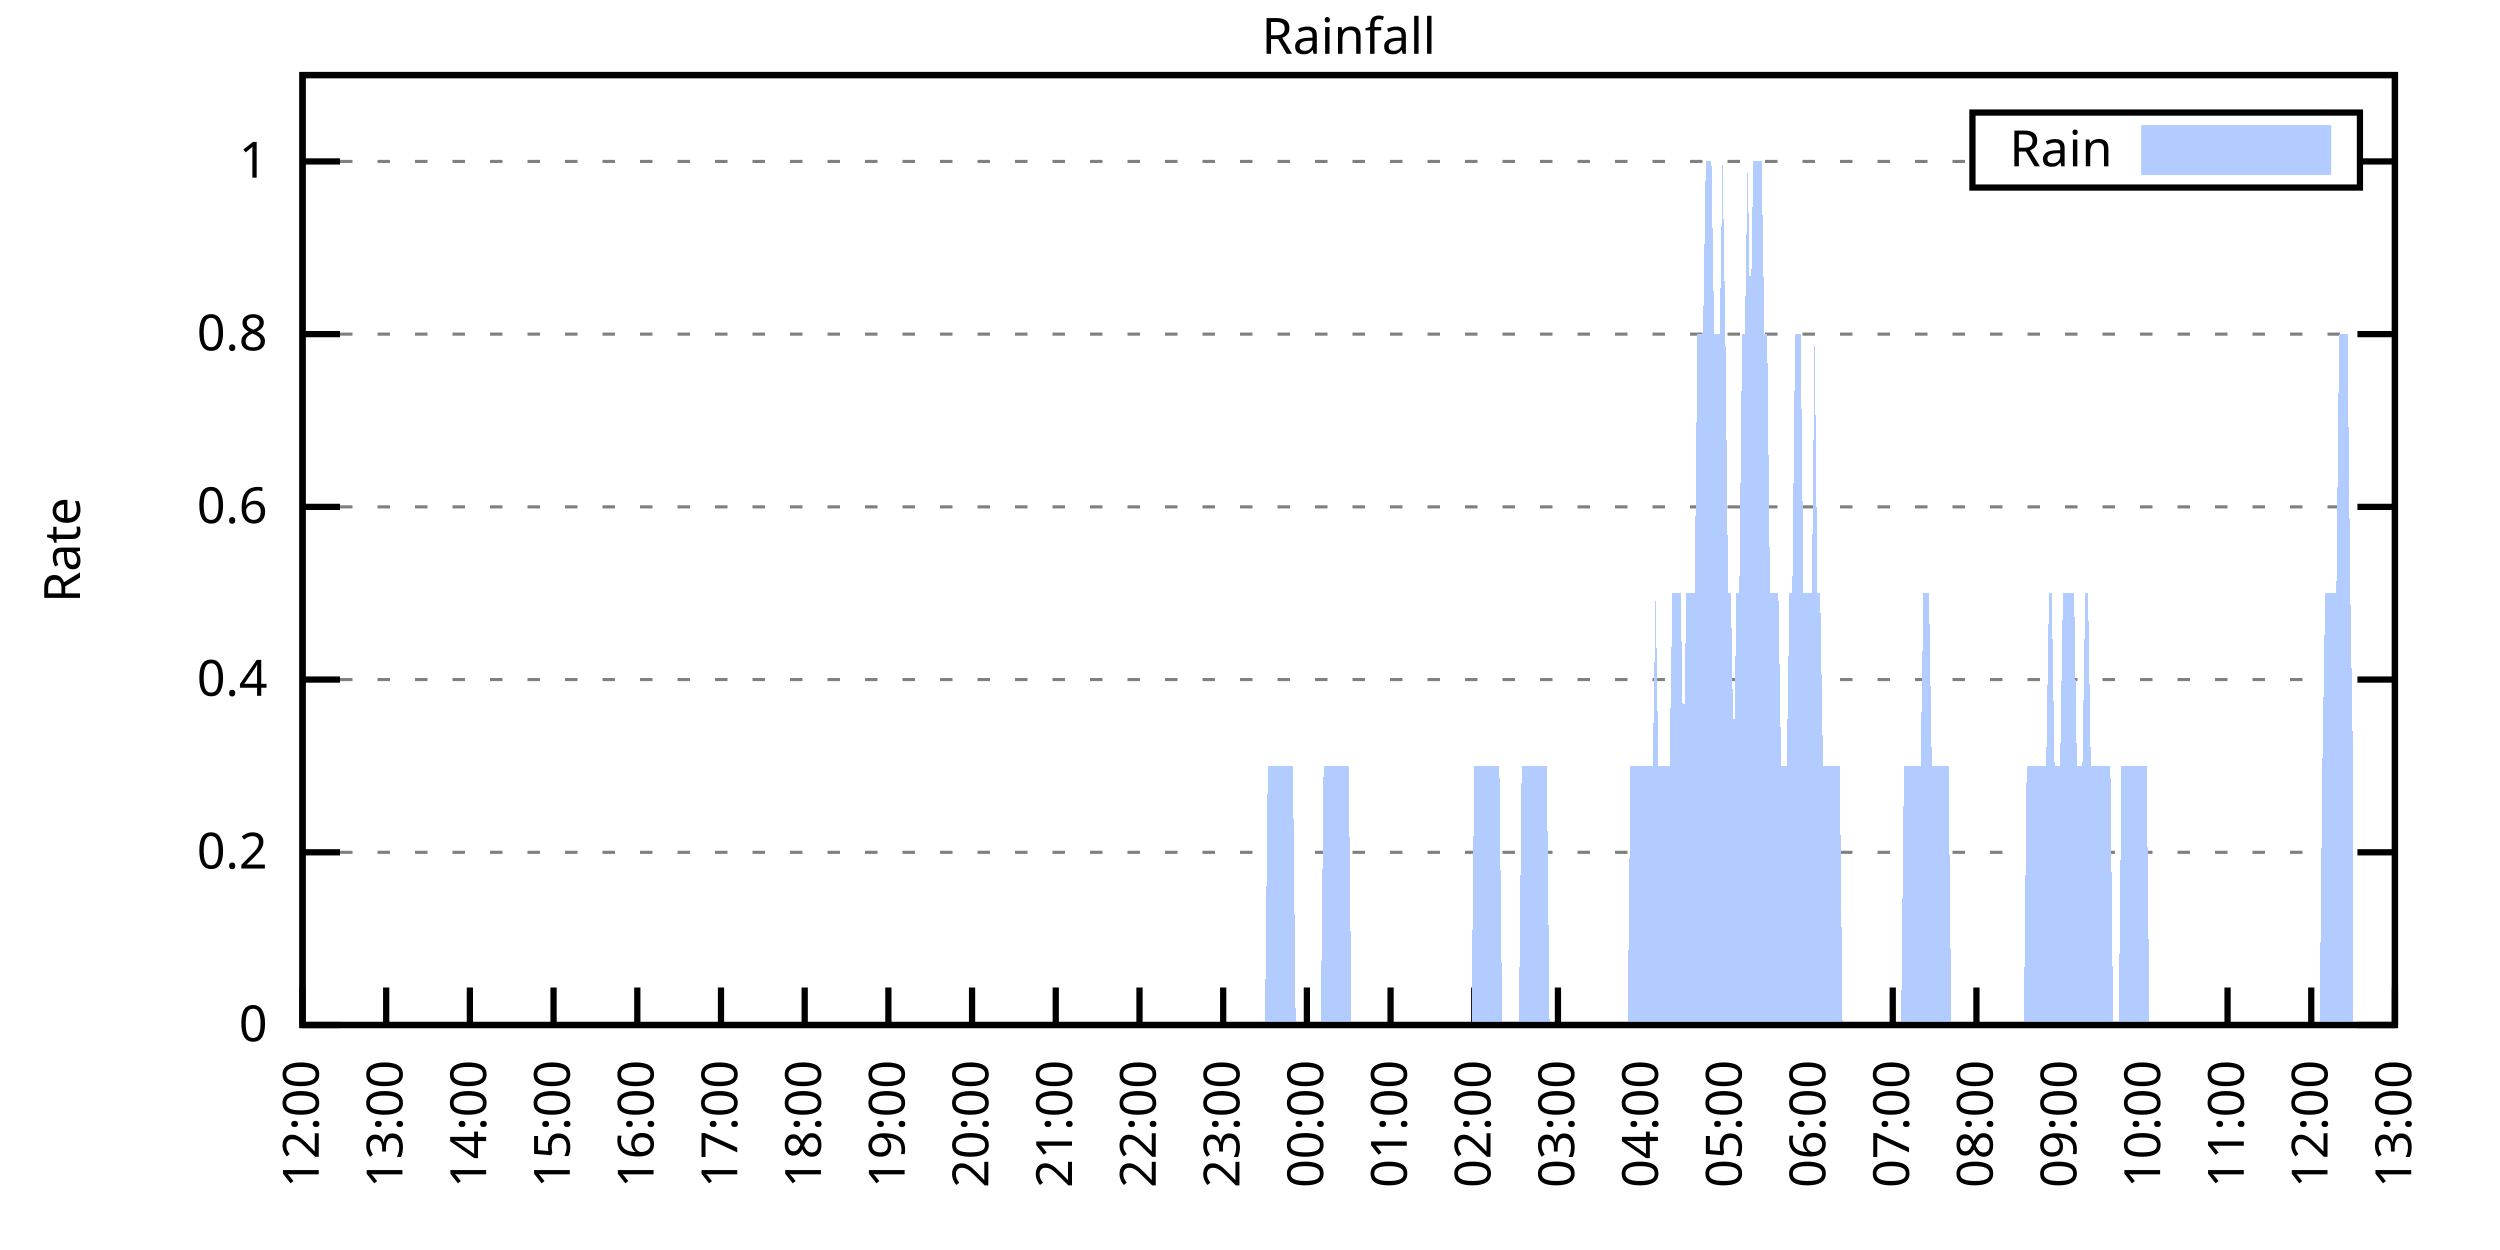
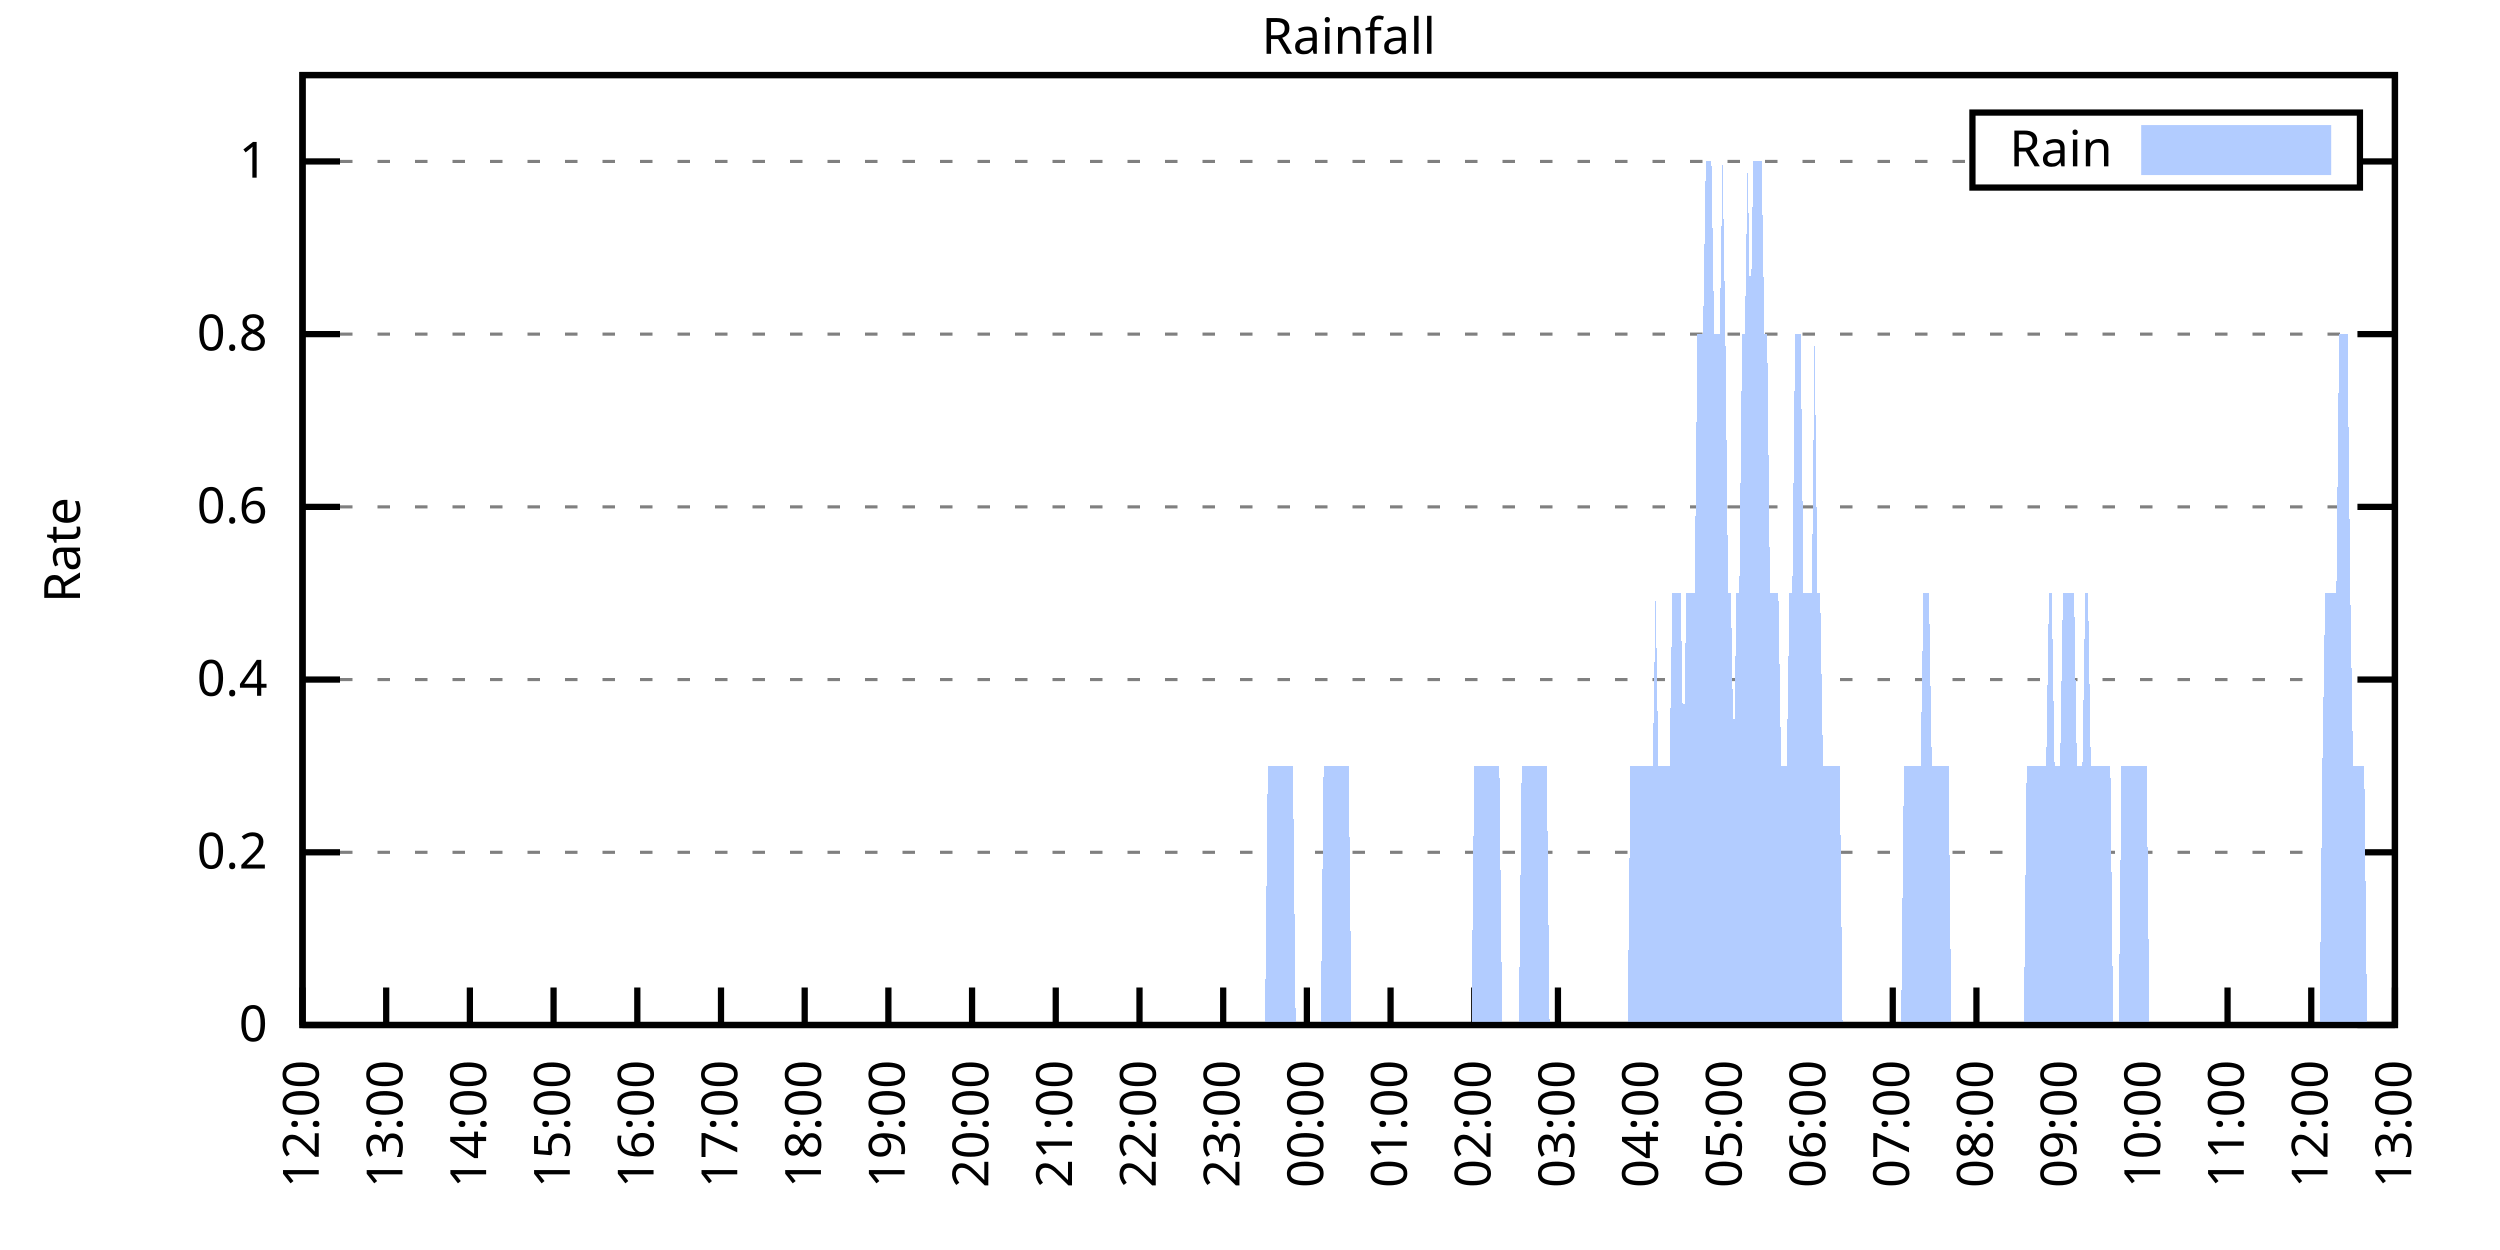
<svg xmlns="http://www.w3.org/2000/svg" xmlns:xlink="http://www.w3.org/1999/xlink" width="400" height="200" viewBox="0 0 400 200">
  <g id="gnuplot_canvas">
    <rect x="0" y="0" width="400" height="200" fill="none" />
    <defs>
      <circle id="gpDot" r="0.5" stroke-width="0.5" stroke="currentColor" />
      <path id="gpPt0" stroke-width="0.333" stroke="currentColor" d="M-1,0 h2 M0,-1 v2" />
      <path id="gpPt1" stroke-width="0.333" stroke="currentColor" d="M-1,-1 L1,1 M1,-1 L-1,1" />
      <path id="gpPt2" stroke-width="0.333" stroke="currentColor" d="M-1,0 L1,0 M0,-1 L0,1 M-1,-1 L1,1 M-1,1 L1,-1" />
      <rect id="gpPt3" stroke-width="0.333" stroke="currentColor" x="-1" y="-1" width="2" height="2" />
      <rect id="gpPt4" stroke-width="0.333" stroke="currentColor" fill="currentColor" x="-1" y="-1" width="2" height="2" />
      <circle id="gpPt5" stroke-width="0.333" stroke="currentColor" cx="0" cy="0" r="1" />
      <use xlink:href="#gpPt5" id="gpPt6" fill="currentColor" stroke="none" />
      <path id="gpPt7" stroke-width="0.333" stroke="currentColor" d="M0,-1.33 L-1.33,0.67 L1.33,0.67 z" />
      <use xlink:href="#gpPt7" id="gpPt8" fill="currentColor" stroke="none" />
      <use xlink:href="#gpPt7" id="gpPt9" stroke="currentColor" transform="rotate(180)" />
      <use xlink:href="#gpPt9" id="gpPt10" fill="currentColor" stroke="none" />
      <use xlink:href="#gpPt3" id="gpPt11" stroke="currentColor" transform="rotate(45)" />
      <use xlink:href="#gpPt11" id="gpPt12" fill="currentColor" stroke="none" />
      <path id="gpPt13" stroke-width="0.333" stroke="currentColor" d="M0,1.330 L1.265,0.411 L0.782,-1.067 L-0.782,-1.076 L-1.265,0.411 z" />
      <use xlink:href="#gpPt13" id="gpPt14" fill="currentColor" stroke="none" />
      <filter id="textbox" filterUnits="objectBoundingBox" x="0" y="0" height="1" width="1">
        <feFlood flood-color="white" flood-opacity="1" result="bgnd" />
        <feComposite in="SourceGraphic" in2="bgnd" operator="atop" />
      </filter>
      <filter id="greybox" filterUnits="objectBoundingBox" x="0" y="0" height="1" width="1">
        <feFlood flood-color="lightgrey" flood-opacity="1" result="grey" />
        <feComposite in="SourceGraphic" in2="grey" operator="atop" />
      </filter>
    </defs>
    <g fill="none" color="white" stroke="currentColor" stroke-width="1.00" stroke-linecap="butt" stroke-linejoin="miter">
</g>
    <g fill="none" color="black" stroke="currentColor" stroke-width="1.00" stroke-linecap="butt" stroke-linejoin="miter">
      <g stroke="none" shape-rendering="crispEdges">
        <polygon fill="rgb(255, 255, 255)" points="48.40,164.00 383.18,164.00 383.18,12.02 48.40,12.02 " />
      </g>
    </g>
    <g fill="none" color="black" stroke="currentColor" stroke-width="1.00" stroke-linecap="butt" stroke-linejoin="miter">
</g>
    <g fill="none" color="black" stroke="black" stroke-width="0.50" stroke-linecap="butt" stroke-linejoin="miter">
</g>
    <g fill="none" color="gray" stroke="currentColor" stroke-width="0.50" stroke-linecap="butt" stroke-linejoin="miter">
      <path stroke="gray" stroke-dasharray="2,4" class="gridline" d="M48.40,164.00 L383.19,164.00  " />
    </g>
    <g fill="none" color="gray" stroke="gray" stroke-width="1.00" stroke-linecap="butt" stroke-linejoin="miter">
</g>
    <g fill="none" color="black" stroke="currentColor" stroke-width="1.00" stroke-linecap="butt" stroke-linejoin="miter">
      <path stroke="black" d="M48.40,164.00 L54.40,164.00 M383.19,164.00 L377.19,164.00  " />
      <g transform="translate(42.80,166.60)" stroke="none" fill="black" font-family="Sans" font-size="8.00" text-anchor="end">
        <text>
          <tspan font-family="Sans"> 0</tspan>
        </text>
      </g>
    </g>
    <g fill="none" color="black" stroke="currentColor" stroke-width="1.00" stroke-linecap="butt" stroke-linejoin="miter">
</g>
    <g fill="none" color="black" stroke="black" stroke-width="0.50" stroke-linecap="butt" stroke-linejoin="miter">
</g>
    <g fill="none" color="gray" stroke="currentColor" stroke-width="0.50" stroke-linecap="butt" stroke-linejoin="miter">
      <path stroke="gray" stroke-dasharray="2,4" class="gridline" d="M48.40,136.37 L383.19,136.37  " />
    </g>
    <g fill="none" color="gray" stroke="gray" stroke-width="1.00" stroke-linecap="butt" stroke-linejoin="miter">
</g>
    <g fill="none" color="black" stroke="currentColor" stroke-width="1.00" stroke-linecap="butt" stroke-linejoin="miter">
      <path stroke="black" d="M48.40,136.37 L54.40,136.37 M383.19,136.37 L377.19,136.37  " />
      <g transform="translate(42.80,138.97)" stroke="none" fill="black" font-family="Sans" font-size="8.00" text-anchor="end">
        <text>
          <tspan font-family="Sans"> 0.2</tspan>
        </text>
      </g>
    </g>
    <g fill="none" color="black" stroke="currentColor" stroke-width="1.00" stroke-linecap="butt" stroke-linejoin="miter">
</g>
    <g fill="none" color="black" stroke="black" stroke-width="0.50" stroke-linecap="butt" stroke-linejoin="miter">
</g>
    <g fill="none" color="gray" stroke="currentColor" stroke-width="0.50" stroke-linecap="butt" stroke-linejoin="miter">
      <path stroke="gray" stroke-dasharray="2,4" class="gridline" d="M48.40,108.73 L383.19,108.73  " />
    </g>
    <g fill="none" color="gray" stroke="gray" stroke-width="1.00" stroke-linecap="butt" stroke-linejoin="miter">
</g>
    <g fill="none" color="black" stroke="currentColor" stroke-width="1.00" stroke-linecap="butt" stroke-linejoin="miter">
      <path stroke="black" d="M48.40,108.73 L54.40,108.73 M383.19,108.73 L377.19,108.73  " />
      <g transform="translate(42.80,111.33)" stroke="none" fill="black" font-family="Sans" font-size="8.00" text-anchor="end">
        <text>
          <tspan font-family="Sans"> 0.4</tspan>
        </text>
      </g>
    </g>
    <g fill="none" color="black" stroke="currentColor" stroke-width="1.00" stroke-linecap="butt" stroke-linejoin="miter">
</g>
    <g fill="none" color="black" stroke="black" stroke-width="0.50" stroke-linecap="butt" stroke-linejoin="miter">
</g>
    <g fill="none" color="gray" stroke="currentColor" stroke-width="0.50" stroke-linecap="butt" stroke-linejoin="miter">
      <path stroke="gray" stroke-dasharray="2,4" class="gridline" d="M48.40,81.10 L383.19,81.10  " />
    </g>
    <g fill="none" color="gray" stroke="gray" stroke-width="1.00" stroke-linecap="butt" stroke-linejoin="miter">
</g>
    <g fill="none" color="black" stroke="currentColor" stroke-width="1.00" stroke-linecap="butt" stroke-linejoin="miter">
      <path stroke="black" d="M48.40,81.10 L54.40,81.10 M383.19,81.10 L377.19,81.10  " />
      <g transform="translate(42.80,83.70)" stroke="none" fill="black" font-family="Sans" font-size="8.00" text-anchor="end">
        <text>
          <tspan font-family="Sans"> 0.6</tspan>
        </text>
      </g>
    </g>
    <g fill="none" color="black" stroke="currentColor" stroke-width="1.00" stroke-linecap="butt" stroke-linejoin="miter">
</g>
    <g fill="none" color="black" stroke="black" stroke-width="0.50" stroke-linecap="butt" stroke-linejoin="miter">
</g>
    <g fill="none" color="gray" stroke="currentColor" stroke-width="0.50" stroke-linecap="butt" stroke-linejoin="miter">
      <path stroke="gray" stroke-dasharray="2,4" class="gridline" d="M48.40,53.46 L383.19,53.46  " />
    </g>
    <g fill="none" color="gray" stroke="gray" stroke-width="1.00" stroke-linecap="butt" stroke-linejoin="miter">
</g>
    <g fill="none" color="black" stroke="currentColor" stroke-width="1.00" stroke-linecap="butt" stroke-linejoin="miter">
      <path stroke="black" d="M48.40,53.46 L54.40,53.46 M383.19,53.46 L377.19,53.46  " />
      <g transform="translate(42.80,56.06)" stroke="none" fill="black" font-family="Sans" font-size="8.00" text-anchor="end">
        <text>
          <tspan font-family="Sans"> 0.8</tspan>
        </text>
      </g>
    </g>
    <g fill="none" color="black" stroke="currentColor" stroke-width="1.00" stroke-linecap="butt" stroke-linejoin="miter">
</g>
    <g fill="none" color="black" stroke="black" stroke-width="0.50" stroke-linecap="butt" stroke-linejoin="miter">
</g>
    <g fill="none" color="gray" stroke="currentColor" stroke-width="0.50" stroke-linecap="butt" stroke-linejoin="miter">
      <path stroke="gray" stroke-dasharray="2,4" class="gridline" d="M48.40,25.83 L315.59,25.83 M377.59,25.83 L383.19,25.83  " />
    </g>
    <g fill="none" color="gray" stroke="gray" stroke-width="1.00" stroke-linecap="butt" stroke-linejoin="miter">
</g>
    <g fill="none" color="black" stroke="currentColor" stroke-width="1.00" stroke-linecap="butt" stroke-linejoin="miter">
      <path stroke="black" d="M48.40,25.83 L54.40,25.83 M383.19,25.83 L377.19,25.83  " />
      <g transform="translate(42.80,28.43)" stroke="none" fill="black" font-family="Sans" font-size="8.00" text-anchor="end">
        <text>
          <tspan font-family="Sans"> 1</tspan>
        </text>
      </g>
    </g>
    <g fill="none" color="black" stroke="currentColor" stroke-width="1.00" stroke-linecap="butt" stroke-linejoin="miter">
      <path stroke="black" d="M48.40,164.00 L48.40,158.00  " />
      <g transform="translate(51.00,169.60) rotate(270.00)" stroke="none" fill="black" font-family="Sans" font-size="8.00" text-anchor="end">
        <text>
          <tspan font-family="Sans">12:00</tspan>
        </text>
      </g>
    </g>
    <g fill="none" color="black" stroke="currentColor" stroke-width="1.00" stroke-linecap="butt" stroke-linejoin="miter">
      <path stroke="black" d="M61.79,164.00 L61.79,158.00  " />
      <g transform="translate(64.39,169.60) rotate(270.00)" stroke="none" fill="black" font-family="Sans" font-size="8.00" text-anchor="end">
        <text>
          <tspan font-family="Sans">13:00</tspan>
        </text>
      </g>
    </g>
    <g fill="none" color="black" stroke="currentColor" stroke-width="1.00" stroke-linecap="butt" stroke-linejoin="miter">
      <path stroke="black" d="M75.18,164.00 L75.18,158.00  " />
      <g transform="translate(77.78,169.60) rotate(270.00)" stroke="none" fill="black" font-family="Sans" font-size="8.00" text-anchor="end">
        <text>
          <tspan font-family="Sans">14:00</tspan>
        </text>
      </g>
    </g>
    <g fill="none" color="black" stroke="currentColor" stroke-width="1.00" stroke-linecap="butt" stroke-linejoin="miter">
      <path stroke="black" d="M88.57,164.00 L88.57,158.00  " />
      <g transform="translate(91.17,169.60) rotate(270.00)" stroke="none" fill="black" font-family="Sans" font-size="8.00" text-anchor="end">
        <text>
          <tspan font-family="Sans">15:00</tspan>
        </text>
      </g>
    </g>
    <g fill="none" color="black" stroke="currentColor" stroke-width="1.00" stroke-linecap="butt" stroke-linejoin="miter">
      <path stroke="black" d="M101.97,164.00 L101.97,158.00  " />
      <g transform="translate(104.57,169.60) rotate(270.00)" stroke="none" fill="black" font-family="Sans" font-size="8.00" text-anchor="end">
        <text>
          <tspan font-family="Sans">16:00</tspan>
        </text>
      </g>
    </g>
    <g fill="none" color="black" stroke="currentColor" stroke-width="1.00" stroke-linecap="butt" stroke-linejoin="miter">
      <path stroke="black" d="M115.36,164.00 L115.36,158.00  " />
      <g transform="translate(117.96,169.60) rotate(270.00)" stroke="none" fill="black" font-family="Sans" font-size="8.00" text-anchor="end">
        <text>
          <tspan font-family="Sans">17:00</tspan>
        </text>
      </g>
    </g>
    <g fill="none" color="black" stroke="currentColor" stroke-width="1.00" stroke-linecap="butt" stroke-linejoin="miter">
      <path stroke="black" d="M128.75,164.00 L128.75,158.00  " />
      <g transform="translate(131.35,169.60) rotate(270.00)" stroke="none" fill="black" font-family="Sans" font-size="8.00" text-anchor="end">
        <text>
          <tspan font-family="Sans">18:00</tspan>
        </text>
      </g>
    </g>
    <g fill="none" color="black" stroke="currentColor" stroke-width="1.00" stroke-linecap="butt" stroke-linejoin="miter">
      <path stroke="black" d="M142.14,164.00 L142.14,158.00  " />
      <g transform="translate(144.74,169.60) rotate(270.00)" stroke="none" fill="black" font-family="Sans" font-size="8.00" text-anchor="end">
        <text>
          <tspan font-family="Sans">19:00</tspan>
        </text>
      </g>
    </g>
    <g fill="none" color="black" stroke="currentColor" stroke-width="1.00" stroke-linecap="butt" stroke-linejoin="miter">
      <path stroke="black" d="M155.53,164.00 L155.53,158.00  " />
      <g transform="translate(158.13,169.60) rotate(270.00)" stroke="none" fill="black" font-family="Sans" font-size="8.00" text-anchor="end">
        <text>
          <tspan font-family="Sans">20:00</tspan>
        </text>
      </g>
    </g>
    <g fill="none" color="black" stroke="currentColor" stroke-width="1.00" stroke-linecap="butt" stroke-linejoin="miter">
      <path stroke="black" d="M168.92,164.00 L168.92,158.00  " />
      <g transform="translate(171.52,169.60) rotate(270.00)" stroke="none" fill="black" font-family="Sans" font-size="8.00" text-anchor="end">
        <text>
          <tspan font-family="Sans">21:00</tspan>
        </text>
      </g>
    </g>
    <g fill="none" color="black" stroke="currentColor" stroke-width="1.00" stroke-linecap="butt" stroke-linejoin="miter">
      <path stroke="black" d="M182.32,164.00 L182.32,158.00  " />
      <g transform="translate(184.92,169.60) rotate(270.00)" stroke="none" fill="black" font-family="Sans" font-size="8.00" text-anchor="end">
        <text>
          <tspan font-family="Sans">22:00</tspan>
        </text>
      </g>
    </g>
    <g fill="none" color="black" stroke="currentColor" stroke-width="1.00" stroke-linecap="butt" stroke-linejoin="miter">
      <path stroke="black" d="M195.71,164.00 L195.71,158.00  " />
      <g transform="translate(198.31,169.60) rotate(270.00)" stroke="none" fill="black" font-family="Sans" font-size="8.00" text-anchor="end">
        <text>
          <tspan font-family="Sans">23:00</tspan>
        </text>
      </g>
    </g>
    <g fill="none" color="black" stroke="currentColor" stroke-width="1.00" stroke-linecap="butt" stroke-linejoin="miter">
      <path stroke="black" d="M209.10,164.00 L209.10,158.00  " />
      <g transform="translate(211.70,169.60) rotate(270.00)" stroke="none" fill="black" font-family="Sans" font-size="8.00" text-anchor="end">
        <text>
          <tspan font-family="Sans">00:00</tspan>
        </text>
      </g>
    </g>
    <g fill="none" color="black" stroke="currentColor" stroke-width="1.00" stroke-linecap="butt" stroke-linejoin="miter">
      <path stroke="black" d="M222.49,164.00 L222.49,158.00  " />
      <g transform="translate(225.09,169.60) rotate(270.00)" stroke="none" fill="black" font-family="Sans" font-size="8.00" text-anchor="end">
        <text>
          <tspan font-family="Sans">01:00</tspan>
        </text>
      </g>
    </g>
    <g fill="none" color="black" stroke="currentColor" stroke-width="1.00" stroke-linecap="butt" stroke-linejoin="miter">
      <path stroke="black" d="M235.88,164.00 L235.88,158.00  " />
      <g transform="translate(238.48,169.60) rotate(270.00)" stroke="none" fill="black" font-family="Sans" font-size="8.00" text-anchor="end">
        <text>
          <tspan font-family="Sans">02:00</tspan>
        </text>
      </g>
    </g>
    <g fill="none" color="black" stroke="currentColor" stroke-width="1.00" stroke-linecap="butt" stroke-linejoin="miter">
      <path stroke="black" d="M249.27,164.00 L249.27,158.00  " />
      <g transform="translate(251.87,169.60) rotate(270.00)" stroke="none" fill="black" font-family="Sans" font-size="8.00" text-anchor="end">
        <text>
          <tspan font-family="Sans">03:00</tspan>
        </text>
      </g>
    </g>
    <g fill="none" color="black" stroke="currentColor" stroke-width="1.00" stroke-linecap="butt" stroke-linejoin="miter">
      <path stroke="black" d="M262.67,164.00 L262.67,158.00  " />
      <g transform="translate(265.27,169.60) rotate(270.00)" stroke="none" fill="black" font-family="Sans" font-size="8.00" text-anchor="end">
        <text>
          <tspan font-family="Sans">04:00</tspan>
        </text>
      </g>
    </g>
    <g fill="none" color="black" stroke="currentColor" stroke-width="1.00" stroke-linecap="butt" stroke-linejoin="miter">
      <path stroke="black" d="M276.06,164.00 L276.06,158.00  " />
      <g transform="translate(278.66,169.60) rotate(270.00)" stroke="none" fill="black" font-family="Sans" font-size="8.00" text-anchor="end">
        <text>
          <tspan font-family="Sans">05:00</tspan>
        </text>
      </g>
    </g>
    <g fill="none" color="black" stroke="currentColor" stroke-width="1.00" stroke-linecap="butt" stroke-linejoin="miter">
      <path stroke="black" d="M289.45,164.00 L289.45,158.00  " />
      <g transform="translate(292.05,169.60) rotate(270.00)" stroke="none" fill="black" font-family="Sans" font-size="8.00" text-anchor="end">
        <text>
          <tspan font-family="Sans">06:00</tspan>
        </text>
      </g>
    </g>
    <g fill="none" color="black" stroke="currentColor" stroke-width="1.00" stroke-linecap="butt" stroke-linejoin="miter">
      <path stroke="black" d="M302.84,164.00 L302.84,158.00  " />
      <g transform="translate(305.44,169.60) rotate(270.00)" stroke="none" fill="black" font-family="Sans" font-size="8.00" text-anchor="end">
        <text>
          <tspan font-family="Sans">07:00</tspan>
        </text>
      </g>
    </g>
    <g fill="none" color="black" stroke="currentColor" stroke-width="1.00" stroke-linecap="butt" stroke-linejoin="miter">
      <path stroke="black" d="M316.23,164.00 L316.23,158.00  " />
      <g transform="translate(318.83,169.60) rotate(270.00)" stroke="none" fill="black" font-family="Sans" font-size="8.00" text-anchor="end">
        <text>
          <tspan font-family="Sans">08:00</tspan>
        </text>
      </g>
    </g>
    <g fill="none" color="black" stroke="currentColor" stroke-width="1.00" stroke-linecap="butt" stroke-linejoin="miter">
      <path stroke="black" d="M329.62,164.00 L329.62,158.00  " />
      <g transform="translate(332.22,169.60) rotate(270.00)" stroke="none" fill="black" font-family="Sans" font-size="8.00" text-anchor="end">
        <text>
          <tspan font-family="Sans">09:00</tspan>
        </text>
      </g>
    </g>
    <g fill="none" color="black" stroke="currentColor" stroke-width="1.00" stroke-linecap="butt" stroke-linejoin="miter">
      <path stroke="black" d="M343.02,164.00 L343.02,158.00  " />
      <g transform="translate(345.62,169.60) rotate(270.00)" stroke="none" fill="black" font-family="Sans" font-size="8.00" text-anchor="end">
        <text>
          <tspan font-family="Sans">10:00</tspan>
        </text>
      </g>
    </g>
    <g fill="none" color="black" stroke="currentColor" stroke-width="1.00" stroke-linecap="butt" stroke-linejoin="miter">
      <path stroke="black" d="M356.41,164.00 L356.41,158.00  " />
      <g transform="translate(359.01,169.60) rotate(270.00)" stroke="none" fill="black" font-family="Sans" font-size="8.00" text-anchor="end">
        <text>
          <tspan font-family="Sans">11:00</tspan>
        </text>
      </g>
    </g>
    <g fill="none" color="black" stroke="currentColor" stroke-width="1.00" stroke-linecap="butt" stroke-linejoin="miter">
      <path stroke="black" d="M369.80,164.00 L369.80,158.00  " />
      <g transform="translate(372.40,169.60) rotate(270.00)" stroke="none" fill="black" font-family="Sans" font-size="8.00" text-anchor="end">
        <text>
          <tspan font-family="Sans">12:00</tspan>
        </text>
      </g>
    </g>
    <g fill="none" color="black" stroke="currentColor" stroke-width="1.00" stroke-linecap="butt" stroke-linejoin="miter">
      <path stroke="black" d="M383.19,164.00 L383.19,158.00  " />
      <g transform="translate(385.79,169.60) rotate(270.00)" stroke="none" fill="black" font-family="Sans" font-size="8.00" text-anchor="end">
        <text>
          <tspan font-family="Sans">13:00</tspan>
        </text>
      </g>
    </g>
    <g fill="none" color="black" stroke="currentColor" stroke-width="1.00" stroke-linecap="butt" stroke-linejoin="miter">
</g>
    <g fill="none" color="black" stroke="currentColor" stroke-width="1.00" stroke-linecap="butt" stroke-linejoin="miter">
      <path stroke="black" d="M48.40,12.01 L48.40,164.00 L383.19,164.00 L383.19,12.01 L48.40,12.01 Z  " />
    </g>
    <g fill="none" color="black" stroke="currentColor" stroke-width="1.00" stroke-linecap="butt" stroke-linejoin="miter">
</g>
    <g fill="none" color="black" stroke="currentColor" stroke-width="1.00" stroke-linecap="butt" stroke-linejoin="miter">
      <path stroke="black" d="M315.59,30.01 L315.59,18.01 L377.59,18.01 L377.59,30.01 L315.59,30.01 Z  " />
    </g>
    <g id="Rainfall_plot_1">
      <g fill="none" color="white" stroke="black" stroke-width="2.00" stroke-linecap="butt" stroke-linejoin="miter">
</g>
      <g fill="none" color="black" stroke="currentColor" stroke-width="2.00" stroke-linecap="butt" stroke-linejoin="miter">
        <g transform="translate(337.99,26.61)" stroke="none" fill="black" font-family="Sans" font-size="8.00" text-anchor="end">
          <text>
            <tspan font-family="Sans">Rain</tspan>
          </text>
        </g>
      </g>
      <g fill="none" color="black" stroke="currentColor" stroke-width="2.00" stroke-linecap="butt" stroke-linejoin="miter">
        <g stroke="none" shape-rendering="crispEdges">
          <polygon fill="rgb(178, 204, 255)" points="343.59,27.01 371.99,27.01 371.99,21.01 343.59,21.01 " />
        </g>
        <path stroke="rgb(178, 204, 255)" d="M343.59,27.01 L371.99,27.01 L371.99,21.01 L343.59,21.01 L343.59,27.01 Z  " />
      </g>
      <g fill="none" color="black" stroke="currentColor" stroke-width="2.00" stroke-linecap="butt" stroke-linejoin="miter">
        <g stroke="none" shape-rendering="crispEdges">
-           <polygon fill="rgb(178, 204, 255)" points="55.54,164.00 55.99,164.00 56.43,164.00 56.88,164.00 57.33,164.00 57.77,164.00 58.22,164.00 58.67,164.00 59.11,164.00 59.56,164.00 60.01,164.00 60.45,164.00 60.90,164.00 61.35,164.00 61.79,164.00 62.24,164.00 62.68,164.00 63.13,164.00 63.58,164.00 64.02,164.00 64.47,164.00 64.92,164.00 65.36,164.00 65.81,164.00 66.26,164.00 66.70,164.00 67.15,164.00 67.59,164.00 68.04,164.00 68.49,164.00 68.93,164.00 69.38,164.00 69.83,164.00 70.27,164.00 70.72,164.00 71.17,164.00 71.61,164.00 72.06,164.00 72.50,164.00 72.95,164.00 73.40,164.00 73.84,164.00 74.29,164.00 74.74,164.00 75.18,164.00 75.63,164.00 76.08,164.00 76.52,164.00 76.97,164.00 77.42,164.00 77.86,164.00 78.31,164.00 78.75,164.00 79.20,164.00 79.65,164.00 80.09,164.00 80.54,164.00 80.99,164.00 81.43,164.00 81.88,164.00 82.33,164.00 82.77,164.00 83.22,164.00 83.66,164.00 84.11,164.00 84.56,164.00 85.00,164.00 85.45,164.00 85.90,164.00 86.34,164.00 86.79,164.00 87.24,164.00 87.68,164.00 88.13,164.00 88.57,164.00 89.02,164.00 89.47,164.00 89.91,164.00 90.36,164.00 90.81,164.00 91.25,164.00 91.70,164.00 92.15,164.00 92.59,164.00 93.04,164.00 93.49,164.00 93.93,164.00 94.38,164.00 94.82,164.00 95.27,164.00 95.72,164.00 96.16,164.00 96.61,164.00 97.06,164.00 97.50,164.00 97.95,164.00 98.40,164.00 98.84,164.00 99.29,164.00 99.73,164.00 100.18,164.00 100.63,164.00 101.07,164.00 101.52,164.00 101.97,164.00 102.41,164.00 102.86,164.00 103.31,164.00 103.75,164.00 104.20,164.00 104.64,164.00 105.09,164.00 105.54,164.00 105.98,164.00 106.43,164.00 106.88,164.00 107.32,164.00 107.77,164.00 108.22,164.00 108.66,164.00 109.11,164.00 109.55,164.00 110.00,164.00 110.45,164.00 110.89,164.00 111.34,164.00 111.79,164.00 112.23,164.00 112.68,164.00 113.13,164.00 113.57,164.00 114.02,164.00 114.47,164.00 114.91,164.00 115.36,164.00 115.80,164.00 116.25,164.00 116.70,164.00 117.14,164.00 117.59,164.00 118.04,164.00 118.48,164.00 118.93,164.00 119.38,164.00 119.82,164.00 120.27,164.00 120.71,164.00 121.16,164.00 121.61,164.00 122.05,164.00 122.50,164.00 122.95,164.00 123.39,164.00 123.84,164.00 124.29,164.00 124.73,164.00 125.18,164.00 125.62,164.00 126.07,164.00 126.52,164.00 126.96,164.00 127.41,164.00 127.86,164.00 128.30,164.00 128.75,164.00 129.20,164.00 129.64,164.00 130.09,164.00 130.54,164.00 130.98,164.00 131.43,164.00 131.87,164.00 132.32,164.00 132.77,164.00 133.21,164.00 133.66,164.00 134.11,164.00 134.55,164.00 135.00,164.00 135.45,164.00 135.89,164.00 136.34,164.00 136.78,164.00 137.23,164.00 137.68,164.00 138.12,164.00 138.57,164.00 139.02,164.00 139.46,164.00 139.91,164.00 140.36,164.00 140.80,164.00 141.25,164.00 141.69,164.00 142.14,164.00 142.59,164.00 143.03,164.00 143.48,164.00 143.93,164.00 144.37,164.00 144.82,164.00 145.27,164.00 145.71,164.00 146.16,164.00 146.61,164.00 147.05,164.00 147.50,164.00 147.94,164.00 148.39,164.00 148.84,164.00 149.28,164.00 149.73,164.00 150.18,164.00 150.62,164.00 151.07,164.00 151.52,164.00 151.96,164.00 152.41,164.00 152.85,164.00 153.30,164.00 153.75,164.00 154.19,164.00 154.64,164.00 155.09,164.00 155.53,164.00 155.98,164.00 156.43,164.00 156.87,164.00 157.32,164.00 157.76,164.00 158.21,164.00 158.66,164.00 159.10,164.00 159.55,164.00 160.00,164.00 160.44,164.00 160.89,164.00 161.34,164.00 161.78,164.00 162.23,164.00 162.67,164.00 163.12,164.00 163.57,164.00 164.01,164.00 164.46,164.00 164.91,164.00 165.35,164.00 165.80,164.00 166.25,164.00 166.69,164.00 167.14,164.00 167.59,164.00 168.03,164.00 168.48,164.00 168.92,164.00 169.37,164.00 169.82,164.00 170.26,164.00 170.71,164.00 171.16,164.00 171.60,164.00 172.05,164.00 172.50,164.00 172.94,164.00 173.39,164.00 173.83,164.00 174.28,164.00 174.73,164.00 175.17,164.00 175.62,164.00 176.07,164.00 176.51,164.00 176.96,164.00 177.41,164.00 177.85,164.00 178.30,164.00 178.74,164.00 179.19,164.00 179.64,164.00 180.08,164.00 180.53,164.00 180.98,164.00 181.42,164.00 181.87,164.00 182.32,164.00 182.76,164.00 183.21,164.00 183.66,164.00 184.10,164.00 184.55,164.00 184.99,164.00 185.44,164.00 185.89,164.00 186.33,164.00 186.78,164.00 187.23,164.00 187.67,164.00 188.12,164.00 188.57,164.00 189.01,164.00 189.46,164.00 189.90,164.00 190.35,164.00 190.80,164.00 191.24,164.00 191.69,164.00 192.14,164.00 192.58,164.00 193.03,164.00 193.48,164.00 193.92,164.00 194.37,164.00 194.81,164.00 195.26,164.00 195.71,164.00 196.15,164.00 196.60,164.00 197.05,164.00 197.49,164.00 197.94,164.00 198.39,164.00 198.83,164.00 199.28,164.00 199.73,164.00 200.17,164.00 200.62,164.00 201.06,164.00 201.51,164.00 201.96,164.00 202.40,164.00 202.85,122.55 203.30,122.55 203.74,122.55 204.19,122.55 204.64,122.55 205.08,122.55 205.53,122.55 205.97,122.55 206.42,122.55 206.87,122.55 207.31,164.00 207.76,164.00 208.21,164.00 208.65,164.00 209.10,164.00 209.55,164.00 209.99,164.00 210.44,164.00 210.88,164.00 211.33,164.00 211.78,122.55 212.22,122.55 212.67,122.55 213.12,122.55 213.56,122.55 214.01,122.55 214.46,122.55 214.90,122.55 215.35,122.55 215.80,122.55 216.24,164.00 216.69,164.00 217.13,164.00 217.58,164.00 218.03,164.00 218.47,164.00 218.92,164.00 219.37,164.00 219.81,164.00 220.26,164.00 220.71,164.00 221.15,164.00 221.60,164.00 222.04,164.00 222.49,164.00 222.94,164.00 223.38,164.00 223.83,164.00 224.28,164.00 224.72,164.00 225.17,164.00 225.62,164.00 226.06,164.00 226.51,164.00 226.95,164.00 227.40,164.00 227.85,164.00 228.29,164.00 228.74,164.00 229.19,164.00 229.63,164.00 230.08,164.00 230.53,164.00 230.97,164.00 231.42,164.00 231.86,164.00 232.31,164.00 232.76,164.00 233.20,164.00 233.65,164.00 234.10,164.00 234.54,164.00 234.99,164.00 235.44,164.00 235.88,122.55 236.33,122.55 236.78,122.55 237.22,122.55 237.67,122.55 238.11,122.55 238.56,122.55 239.01,122.55 239.45,122.55 239.90,122.55 240.35,164.00 240.79,164.00 241.24,164.00 241.69,164.00 242.13,164.00 242.58,164.00 243.02,164.00 243.47,122.55 243.92,122.55 244.36,122.55 244.81,122.55 245.26,122.55 245.70,122.55 246.15,122.55 246.60,122.55 247.04,122.55 247.49,122.55 247.93,164.00 248.38,164.00 248.83,164.00 249.27,164.00 249.72,164.00 250.17,164.00 250.61,164.00 251.06,164.00 251.51,164.00 251.95,164.00 252.40,164.00 252.85,164.00 253.29,164.00 253.74,164.00 254.18,164.00 254.63,164.00 255.08,164.00 255.52,164.00 255.97,164.00 256.42,164.00 256.86,164.00 257.31,164.00 257.76,164.00 258.20,164.00 258.65,164.00 259.09,164.00 259.54,164.00 259.99,164.00 260.43,164.00 260.88,122.55 261.33,122.55 261.77,122.55 262.22,122.55 262.67,122.55 263.11,122.55 263.56,122.55 264.00,122.55 264.45,122.55 264.90,94.91 265.34,122.55 265.79,122.55 266.24,122.55 266.68,122.55 267.13,122.55 267.58,94.91 268.02,94.91 268.47,94.91 268.92,94.91 269.36,122.55 269.81,94.91 270.25,94.91 270.70,94.91 271.15,94.91 271.59,53.46 272.04,53.46 272.49,53.46 272.93,25.83 273.38,25.83 273.83,25.83 274.27,53.46 274.72,53.46 275.16,53.46 275.61,25.83 276.06,53.46 276.50,94.91 276.95,94.91 277.40,122.55 277.84,94.91 278.29,94.91 278.74,53.46 279.18,53.46 279.63,25.83 280.07,53.46 280.52,25.83 280.97,25.83 281.41,25.83 281.86,25.83 282.31,53.46 282.75,53.46 283.20,94.91 283.65,94.91 284.09,94.91 284.54,94.91 284.98,122.55 285.43,122.55 285.88,122.55 286.32,94.91 286.77,94.91 287.22,53.46 287.66,53.46 288.11,53.46 288.56,94.91 289.00,94.91 289.45,94.91 289.90,94.91 290.34,53.46 290.79,94.91 291.23,94.91 291.68,122.55 292.13,122.55 292.57,122.55 293.02,122.55 293.47,122.55 293.91,122.55 294.36,122.55 294.81,164.00 295.25,164.00 295.70,164.00 296.14,164.00 296.59,164.00 297.04,164.00 297.48,164.00 297.93,164.00 298.38,164.00 298.82,164.00 299.27,164.00 299.72,164.00 300.16,164.00 300.61,164.00 301.05,164.00 301.50,164.00 301.95,164.00 302.39,164.00 302.84,164.00 303.29,164.00 303.73,164.00 304.18,164.00 304.63,122.55 305.07,122.55 305.52,122.55 305.97,122.55 306.41,122.55 306.86,122.55 307.30,122.55 307.75,94.91 308.20,94.91 308.64,94.91 309.09,122.55 309.54,122.55 309.98,122.55 310.43,122.55 310.88,122.55 311.32,122.55 311.77,122.55 312.21,164.00 312.66,164.00 313.11,164.00 313.55,164.00 314.00,164.00 314.45,164.00 314.89,164.00 315.34,164.00 315.79,164.00 316.23,164.00 316.68,164.00 317.12,164.00 317.57,164.00 318.02,164.00 318.46,164.00 318.91,164.00 319.36,164.00 319.80,164.00 320.25,164.00 320.70,164.00 321.14,164.00 321.59,164.00 322.04,164.00 322.48,164.00 322.93,164.00 323.37,164.00 323.82,164.00 324.27,122.55 324.71,122.55 325.16,122.55 325.61,122.55 326.05,122.55 326.50,122.55 326.95,122.55 327.39,122.55 327.84,94.91 328.28,94.91 328.73,122.55 329.18,122.55 329.62,122.55 330.07,94.91 330.52,94.91 330.96,94.91 331.41,94.91 331.86,94.91 332.30,122.55 332.75,122.55 333.19,122.55 333.64,94.91 334.09,94.91 334.53,122.55 334.98,122.55 335.43,122.55 335.87,122.55 336.32,122.55 336.77,122.55 337.21,122.55 337.66,122.55 338.10,164.00 338.55,164.00 339.00,164.00 339.44,122.55 339.89,122.55 340.34,122.55 340.78,122.55 341.23,122.55 341.68,122.55 342.12,122.55 342.57,122.55 343.02,122.55 343.46,122.55 343.91,164.00 344.35,164.00 344.80,164.00 345.25,164.00 345.69,164.00 346.14,164.00 346.59,164.00 347.03,164.00 347.48,164.00 347.93,164.00 348.37,164.00 348.82,164.00 349.26,164.00 349.71,164.00 350.16,164.00 350.60,164.00 351.05,164.00 351.50,164.00 351.94,164.00 352.39,164.00 352.84,164.00 353.28,164.00 353.73,164.00 354.17,164.00 354.62,164.00 355.07,164.00 355.51,164.00 355.96,164.00 356.41,164.00 356.85,164.00 357.30,164.00 357.75,164.00 358.19,164.00 358.64,164.00 359.09,164.00 359.53,164.00 359.98,164.00 360.42,164.00 360.87,164.00 361.32,164.00 361.76,164.00 362.21,164.00 362.66,164.00 363.10,164.00 363.55,164.00 364.00,164.00 364.44,164.00 364.89,164.00 365.33,164.00 365.78,164.00 366.23,164.00 366.67,164.00 367.12,164.00 367.57,164.00 368.01,164.00 368.46,164.00 368.91,164.00 369.35,164.00 369.80,164.00 370.24,164.00 370.69,164.00 371.14,164.00 371.58,122.55 372.03,94.91 372.48,94.91 372.92,94.91 373.37,94.91 373.82,94.91 374.26,53.46 374.71,53.46 375.16,53.46 375.60,53.46 376.05,94.91 376.49,122.55 376.49,164.00 55.54,164.00 " />
+           <polygon fill="rgb(178, 204, 255)" points="58.67,164.00 59.11,164.00 59.56,164.00 60.01,164.00 60.45,164.00 60.90,164.00 61.35,164.00 61.79,164.00 62.24,164.00 62.68,164.00 63.13,164.00 63.58,164.00 64.02,164.00 64.47,164.00 64.92,164.00 65.36,164.00 65.81,164.00 66.26,164.00 66.70,164.00 67.15,164.00 67.59,164.00 68.04,164.00 68.49,164.00 68.93,164.00 69.38,164.00 69.83,164.00 70.27,164.00 70.72,164.00 71.17,164.00 71.61,164.00 72.06,164.00 72.50,164.00 72.95,164.00 73.40,164.00 73.84,164.00 74.29,164.00 74.74,164.00 75.18,164.00 75.63,164.00 76.08,164.00 76.52,164.00 76.97,164.00 77.42,164.00 77.86,164.00 78.31,164.00 78.75,164.00 79.20,164.00 79.65,164.00 80.09,164.00 80.54,164.00 80.99,164.00 81.43,164.00 81.88,164.00 82.33,164.00 82.77,164.00 83.22,164.00 83.66,164.00 84.11,164.00 84.56,164.00 85.00,164.00 85.45,164.00 85.90,164.00 86.34,164.00 86.79,164.00 87.24,164.00 87.68,164.00 88.13,164.00 88.57,164.00 89.02,164.00 89.47,164.00 89.91,164.00 90.36,164.00 90.81,164.00 91.25,164.00 91.70,164.00 92.15,164.00 92.59,164.00 93.04,164.00 93.49,164.00 93.93,164.00 94.38,164.00 94.82,164.00 95.27,164.00 95.72,164.00 96.16,164.00 96.61,164.00 97.06,164.00 97.50,164.00 97.95,164.00 98.40,164.00 98.84,164.00 99.29,164.00 99.73,164.00 100.18,164.00 100.63,164.00 101.07,164.00 101.52,164.00 101.97,164.00 102.41,164.00 102.86,164.00 103.31,164.00 103.75,164.00 104.20,164.00 104.64,164.00 105.09,164.00 105.54,164.00 105.98,164.00 106.43,164.00 106.88,164.00 107.32,164.00 107.77,164.00 108.22,164.00 108.66,164.00 109.11,164.00 109.55,164.00 110.00,164.00 110.45,164.00 110.89,164.00 111.34,164.00 111.79,164.00 112.23,164.00 112.68,164.00 113.13,164.00 113.57,164.00 114.02,164.00 114.47,164.00 114.91,164.00 115.36,164.00 115.80,164.00 116.25,164.00 116.70,164.00 117.14,164.00 117.59,164.00 118.04,164.00 118.48,164.00 118.93,164.00 119.38,164.00 119.82,164.00 120.27,164.00 120.71,164.00 121.16,164.00 121.61,164.00 122.05,164.00 122.50,164.00 122.95,164.00 123.39,164.00 123.84,164.00 124.29,164.00 124.73,164.00 125.18,164.00 125.62,164.00 126.07,164.00 126.52,164.00 126.96,164.00 127.41,164.00 127.86,164.00 128.30,164.00 128.75,164.00 129.20,164.00 129.64,164.00 130.09,164.00 130.54,164.00 130.98,164.00 131.43,164.00 131.87,164.00 132.32,164.00 132.77,164.00 133.21,164.00 133.66,164.00 134.11,164.00 134.55,164.00 135.00,164.00 135.45,164.00 135.89,164.00 136.34,164.00 136.78,164.00 137.23,164.00 137.68,164.00 138.12,164.00 138.57,164.00 139.02,164.00 139.46,164.00 139.91,164.00 140.36,164.00 140.80,164.00 141.25,164.00 141.69,164.00 142.14,164.00 142.59,164.00 143.03,164.00 143.48,164.00 143.93,164.00 144.37,164.00 144.82,164.00 145.27,164.00 145.71,164.00 146.16,164.00 146.61,164.00 147.05,164.00 147.50,164.00 147.94,164.00 148.39,164.00 148.84,164.00 149.28,164.00 149.73,164.00 150.18,164.00 150.62,164.00 151.07,164.00 151.52,164.00 151.96,164.00 152.41,164.00 152.85,164.00 153.30,164.00 153.75,164.00 154.19,164.00 154.64,164.00 155.09,164.00 155.53,164.00 155.98,164.00 156.43,164.00 156.87,164.00 157.32,164.00 157.76,164.00 158.21,164.00 158.66,164.00 159.10,164.00 159.55,164.00 160.00,164.00 160.44,164.00 160.89,164.00 161.34,164.00 161.78,164.00 162.23,164.00 162.67,164.00 163.12,164.00 163.57,164.00 164.01,164.00 164.46,164.00 164.91,164.00 165.35,164.00 165.80,164.00 166.25,164.00 166.69,164.00 167.14,164.00 167.59,164.00 168.03,164.00 168.48,164.00 168.92,164.00 169.37,164.00 169.82,164.00 170.26,164.00 170.71,164.00 171.16,164.00 171.60,164.00 172.05,164.00 172.50,164.00 172.94,164.00 173.39,164.00 173.83,164.00 174.28,164.00 174.73,164.00 175.17,164.00 175.62,164.00 176.07,164.00 176.51,164.00 176.96,164.00 177.41,164.00 177.85,164.00 178.30,164.00 178.74,164.00 179.19,164.00 179.64,164.00 180.08,164.00 180.53,164.00 180.98,164.00 181.42,164.00 181.87,164.00 182.32,164.00 182.76,164.00 183.21,164.00 183.66,164.00 184.10,164.00 184.55,164.00 184.99,164.00 185.44,164.00 185.89,164.00 186.33,164.00 186.78,164.00 187.23,164.00 187.67,164.00 188.12,164.00 188.57,164.00 189.01,164.00 189.46,164.00 189.90,164.00 190.35,164.00 190.80,164.00 191.24,164.00 191.69,164.00 192.14,164.00 192.58,164.00 193.03,164.00 193.48,164.00 193.92,164.00 194.37,164.00 194.81,164.00 195.26,164.00 195.71,164.00 196.15,164.00 196.60,164.00 197.05,164.00 197.49,164.00 197.94,164.00 198.39,164.00 198.83,164.00 199.28,164.00 199.73,164.00 200.17,164.00 200.62,164.00 201.06,164.00 201.51,164.00 201.96,164.00 202.40,164.00 202.85,122.55 203.30,122.55 203.74,122.55 204.19,122.55 204.64,122.55 205.08,122.55 205.53,122.55 205.97,122.55 206.42,122.55 206.87,122.55 207.31,164.00 207.76,164.00 208.21,164.00 208.65,164.00 209.10,164.00 209.55,164.00 209.99,164.00 210.44,164.00 210.88,164.00 211.33,164.00 211.78,122.55 212.22,122.55 212.67,122.55 213.12,122.55 213.56,122.55 214.01,122.55 214.46,122.55 214.90,122.55 215.35,122.55 215.80,122.55 216.24,164.00 216.69,164.00 217.13,164.00 217.58,164.00 218.03,164.00 218.47,164.00 218.92,164.00 219.37,164.00 219.81,164.00 220.26,164.00 220.71,164.00 221.15,164.00 221.60,164.00 222.04,164.00 222.49,164.00 222.94,164.00 223.38,164.00 223.83,164.00 224.28,164.00 224.72,164.00 225.17,164.00 225.62,164.00 226.06,164.00 226.51,164.00 226.95,164.00 227.40,164.00 227.85,164.00 228.29,164.00 228.74,164.00 229.19,164.00 229.63,164.00 230.08,164.00 230.53,164.00 230.97,164.00 231.42,164.00 231.86,164.00 232.31,164.00 232.76,164.00 233.20,164.00 233.65,164.00 234.10,164.00 234.54,164.00 234.99,164.00 235.44,164.00 235.88,122.55 236.33,122.55 236.78,122.55 237.22,122.55 237.67,122.55 238.11,122.55 238.56,122.55 239.01,122.55 239.45,122.55 239.90,122.55 240.35,164.00 240.79,164.00 241.24,164.00 241.69,164.00 242.13,164.00 242.58,164.00 243.02,164.00 243.47,122.55 243.92,122.55 244.36,122.55 244.81,122.55 245.26,122.55 245.70,122.55 246.15,122.55 246.60,122.55 247.04,122.55 247.49,122.55 247.93,164.00 248.38,164.00 248.83,164.00 249.27,164.00 249.72,164.00 250.17,164.00 250.61,164.00 251.06,164.00 251.51,164.00 251.95,164.00 252.40,164.00 252.85,164.00 253.29,164.00 253.74,164.00 254.18,164.00 254.63,164.00 255.08,164.00 255.52,164.00 255.97,164.00 256.42,164.00 256.86,164.00 257.31,164.00 257.76,164.00 258.20,164.00 258.65,164.00 259.09,164.00 259.54,164.00 259.99,164.00 260.43,164.00 260.88,122.55 261.33,122.55 261.77,122.55 262.22,122.55 262.67,122.55 263.11,122.55 263.56,122.55 264.00,122.55 264.45,122.55 264.90,94.91 265.34,122.55 265.79,122.55 266.24,122.55 266.68,122.55 267.13,122.55 267.58,94.91 268.02,94.91 268.47,94.91 268.92,94.91 269.36,122.55 269.81,94.91 270.25,94.91 270.70,94.91 271.15,94.91 271.59,53.46 272.04,53.46 272.49,53.46 272.93,25.83 273.38,25.83 273.83,25.83 274.27,53.46 274.72,53.46 275.16,53.46 275.61,25.83 276.06,53.46 276.50,94.91 276.95,94.91 277.40,122.55 277.84,94.91 278.29,94.91 278.74,53.46 279.18,53.46 279.63,25.83 280.07,53.46 280.52,25.83 280.97,25.83 281.41,25.83 281.86,25.83 282.31,53.46 282.75,53.46 283.20,94.91 283.65,94.91 284.09,94.91 284.54,94.91 284.98,122.55 285.43,122.55 285.88,122.55 286.32,94.91 286.77,94.91 287.22,53.46 287.66,53.46 288.11,53.46 288.56,94.91 289.00,94.91 289.45,94.91 289.90,94.91 290.34,53.46 290.79,94.91 291.23,94.91 291.68,122.55 292.13,122.55 292.57,122.55 293.02,122.55 293.47,122.55 293.91,122.55 294.36,122.55 294.81,164.00 295.25,164.00 295.70,164.00 296.14,164.00 296.59,164.00 297.04,164.00 297.48,164.00 297.93,164.00 298.38,164.00 298.82,164.00 299.27,164.00 299.72,164.00 300.16,164.00 300.61,164.00 301.05,164.00 301.50,164.00 301.95,164.00 302.39,164.00 302.84,164.00 303.29,164.00 303.73,164.00 304.18,164.00 304.63,122.55 305.07,122.55 305.52,122.55 305.97,122.55 306.41,122.55 306.86,122.55 307.30,122.55 307.75,94.91 308.20,94.91 308.64,94.91 309.09,122.55 309.54,122.55 309.98,122.55 310.43,122.55 310.88,122.55 311.32,122.55 311.77,122.55 312.21,164.00 312.66,164.00 313.11,164.00 313.55,164.00 314.00,164.00 314.45,164.00 314.89,164.00 315.34,164.00 315.79,164.00 316.23,164.00 316.68,164.00 317.12,164.00 317.57,164.00 318.02,164.00 318.46,164.00 318.91,164.00 319.36,164.00 319.80,164.00 320.25,164.00 320.70,164.00 321.14,164.00 321.59,164.00 322.04,164.00 322.48,164.00 322.93,164.00 323.37,164.00 323.82,164.00 324.27,122.55 324.71,122.55 325.16,122.55 325.61,122.55 326.05,122.55 326.50,122.55 326.95,122.55 327.39,122.55 327.84,94.91 328.28,94.91 328.73,122.55 329.18,122.55 329.62,122.55 330.07,94.91 330.52,94.91 330.96,94.91 331.41,94.91 331.86,94.91 332.30,122.55 332.75,122.55 333.19,122.55 333.64,94.91 334.09,94.91 334.53,122.55 334.98,122.55 335.43,122.55 335.87,122.55 336.32,122.55 336.77,122.55 337.21,122.55 337.66,122.55 338.10,164.00 338.55,164.00 339.00,164.00 339.44,122.55 339.89,122.55 340.34,122.55 340.78,122.55 341.23,122.55 341.68,122.55 342.12,122.55 342.57,122.55 343.02,122.55 343.46,122.55 343.91,164.00 344.35,164.00 344.80,164.00 345.25,164.00 345.69,164.00 346.14,164.00 346.59,164.00 347.03,164.00 347.48,164.00 347.93,164.00 348.37,164.00 348.82,164.00 349.26,164.00 349.71,164.00 350.16,164.00 350.60,164.00 351.05,164.00 351.50,164.00 351.94,164.00 352.39,164.00 352.84,164.00 353.28,164.00 353.73,164.00 354.17,164.00 354.62,164.00 355.07,164.00 355.51,164.00 355.96,164.00 356.41,164.00 356.85,164.00 357.30,164.00 357.75,164.00 358.19,164.00 358.64,164.00 359.09,164.00 359.53,164.00 359.98,164.00 360.42,164.00 360.87,164.00 361.32,164.00 361.76,164.00 362.21,164.00 362.66,164.00 363.10,164.00 363.55,164.00 364.00,164.00 364.44,164.00 364.89,164.00 365.33,164.00 365.78,164.00 366.23,164.00 366.67,164.00 367.12,164.00 367.57,164.00 368.01,164.00 368.46,164.00 368.91,164.00 369.35,164.00 369.80,164.00 370.24,164.00 370.69,164.00 371.14,164.00 371.58,122.55 372.03,94.91 372.48,94.91 372.92,94.91 373.37,94.91 373.82,94.91 374.26,53.46 374.71,53.46 375.16,53.46 375.60,53.46 376.05,94.91 376.49,122.55 376.94,122.55 377.39,122.55 377.83,122.55 378.28,122.55 378.73,164.00 379.17,164.00 379.62,164.00 379.62,164.00 58.67,164.00 " />
        </g>
      </g>
    </g>
    <g fill="none" color="black" stroke="currentColor" stroke-width="2.00" stroke-linecap="butt" stroke-linejoin="miter">
</g>
    <g fill="none" color="black" stroke="black" stroke-width="1.00" stroke-linecap="butt" stroke-linejoin="miter">
</g>
    <g fill="none" color="black" stroke="currentColor" stroke-width="1.00" stroke-linecap="butt" stroke-linejoin="miter">
      <path stroke="black" d="M48.40,12.01 L48.40,164.00 L383.19,164.00 L383.19,12.01 L48.40,12.01 Z  " />
      <g transform="translate(12.80,88.01) rotate(270.00)" stroke="none" fill="black" font-family="Sans" font-size="8.00" text-anchor="middle">
        <text>
          <tspan font-family="Sans">Rate</tspan>
        </text>
      </g>
    </g>
    <g fill="none" color="black" stroke="currentColor" stroke-width="1.00" stroke-linecap="butt" stroke-linejoin="miter">
</g>
    <g fill="none" color="black" stroke="currentColor" stroke-width="1.00" stroke-linecap="butt" stroke-linejoin="miter">
      <g transform="translate(215.79,8.61)" stroke="none" fill="black" font-family="Sans" font-size="8.00" text-anchor="middle">
        <text>
          <tspan font-family="Sans">Rainfall</tspan>
        </text>
      </g>
    </g>
    <g fill="none" color="black" stroke="currentColor" stroke-width="1.00" stroke-linecap="butt" stroke-linejoin="miter">
</g>
  </g>
</svg>
